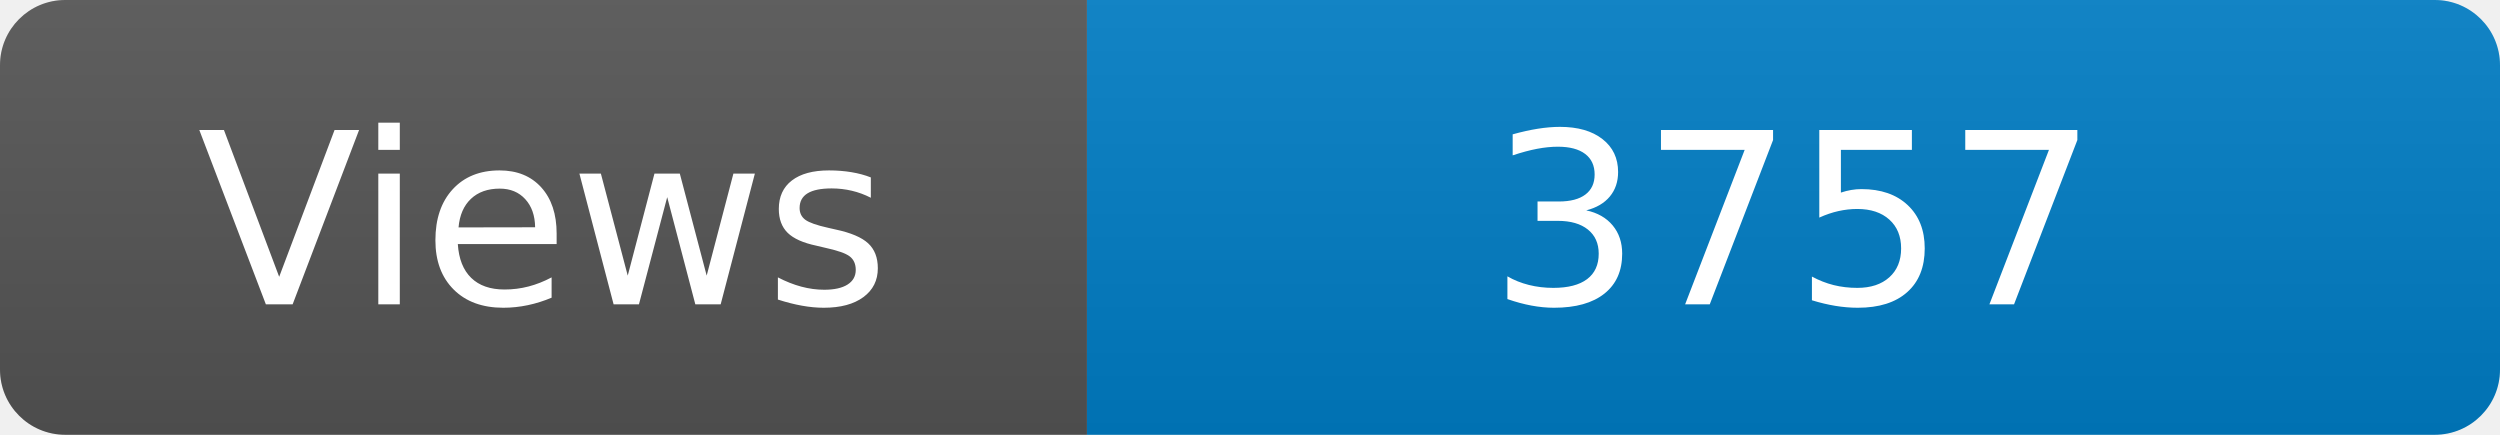
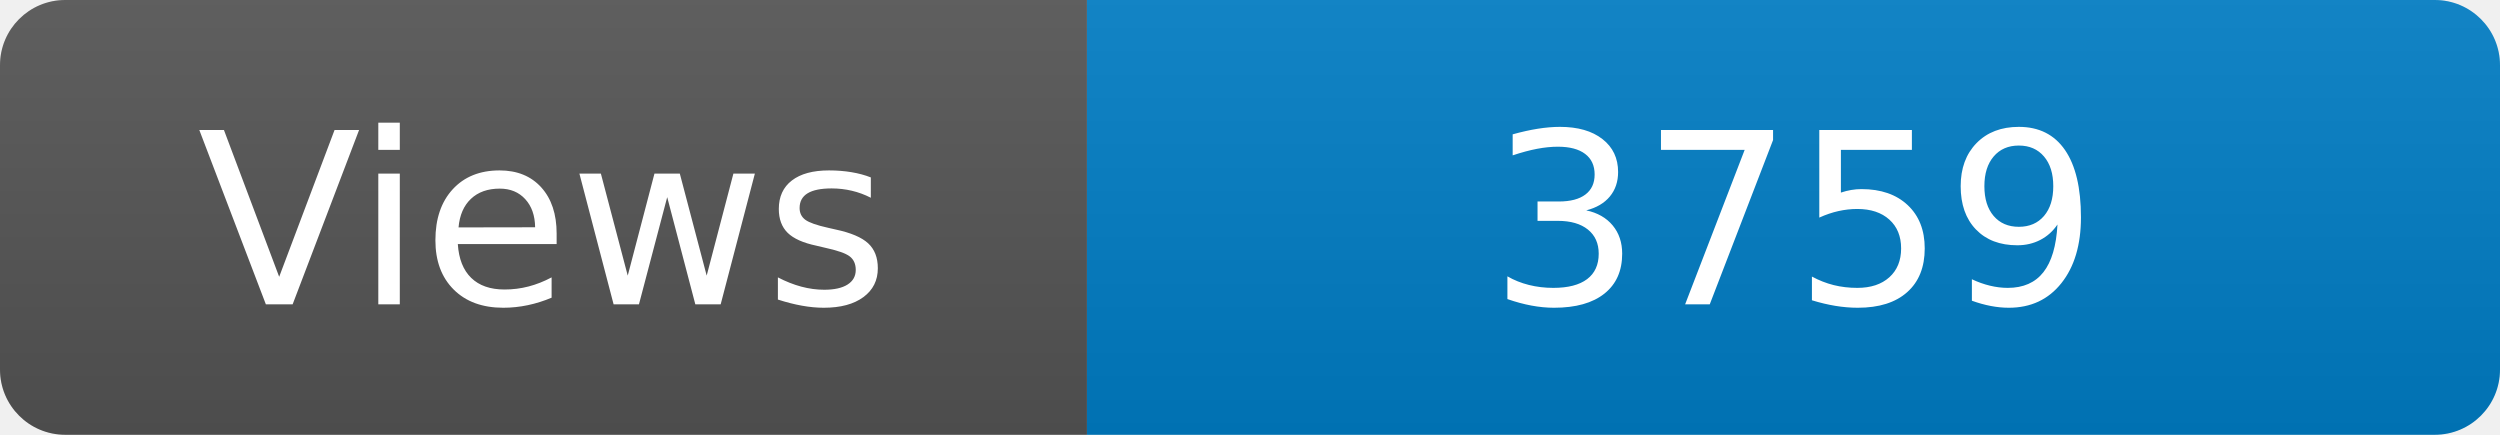
<svg xmlns="http://www.w3.org/2000/svg" width="115" height="20" role="img" aria-label="Maintained?: yes">
  <linearGradient id="s" x2="0" y2="100%">
    <stop offset="0" stop-color="#bbb" stop-opacity=".1" />
    <stop offset="1" stop-opacity=".1" />
  </linearGradient>
  <clipPath id="r">
    <rect width="115" height="20" rx="3" fill="#fff" />
  </clipPath>
  <g clip-path="url(#r)">
    <rect width="50" height="20" fill="#555" />
    <rect x="50" width="160" height="20" fill="#007ec6" />
    <rect width="115" height="20" fill="url(#s)" />
  </g>
  <g fill="#fff" text-anchor="middle" font-family="Verdana,Geneva,DejaVu Sans,sans-serif" font-size="110">
    <text x="250" y="140" transform="scale(.1)" fill="#fff">Views</text>
-     <text x="825" y="140" transform="scale(.1)" fill="#fff">3757</text>
+     <text x="825" y="140" transform="scale(.1)" fill="#fff">3759</text>
  </g>
</svg>
